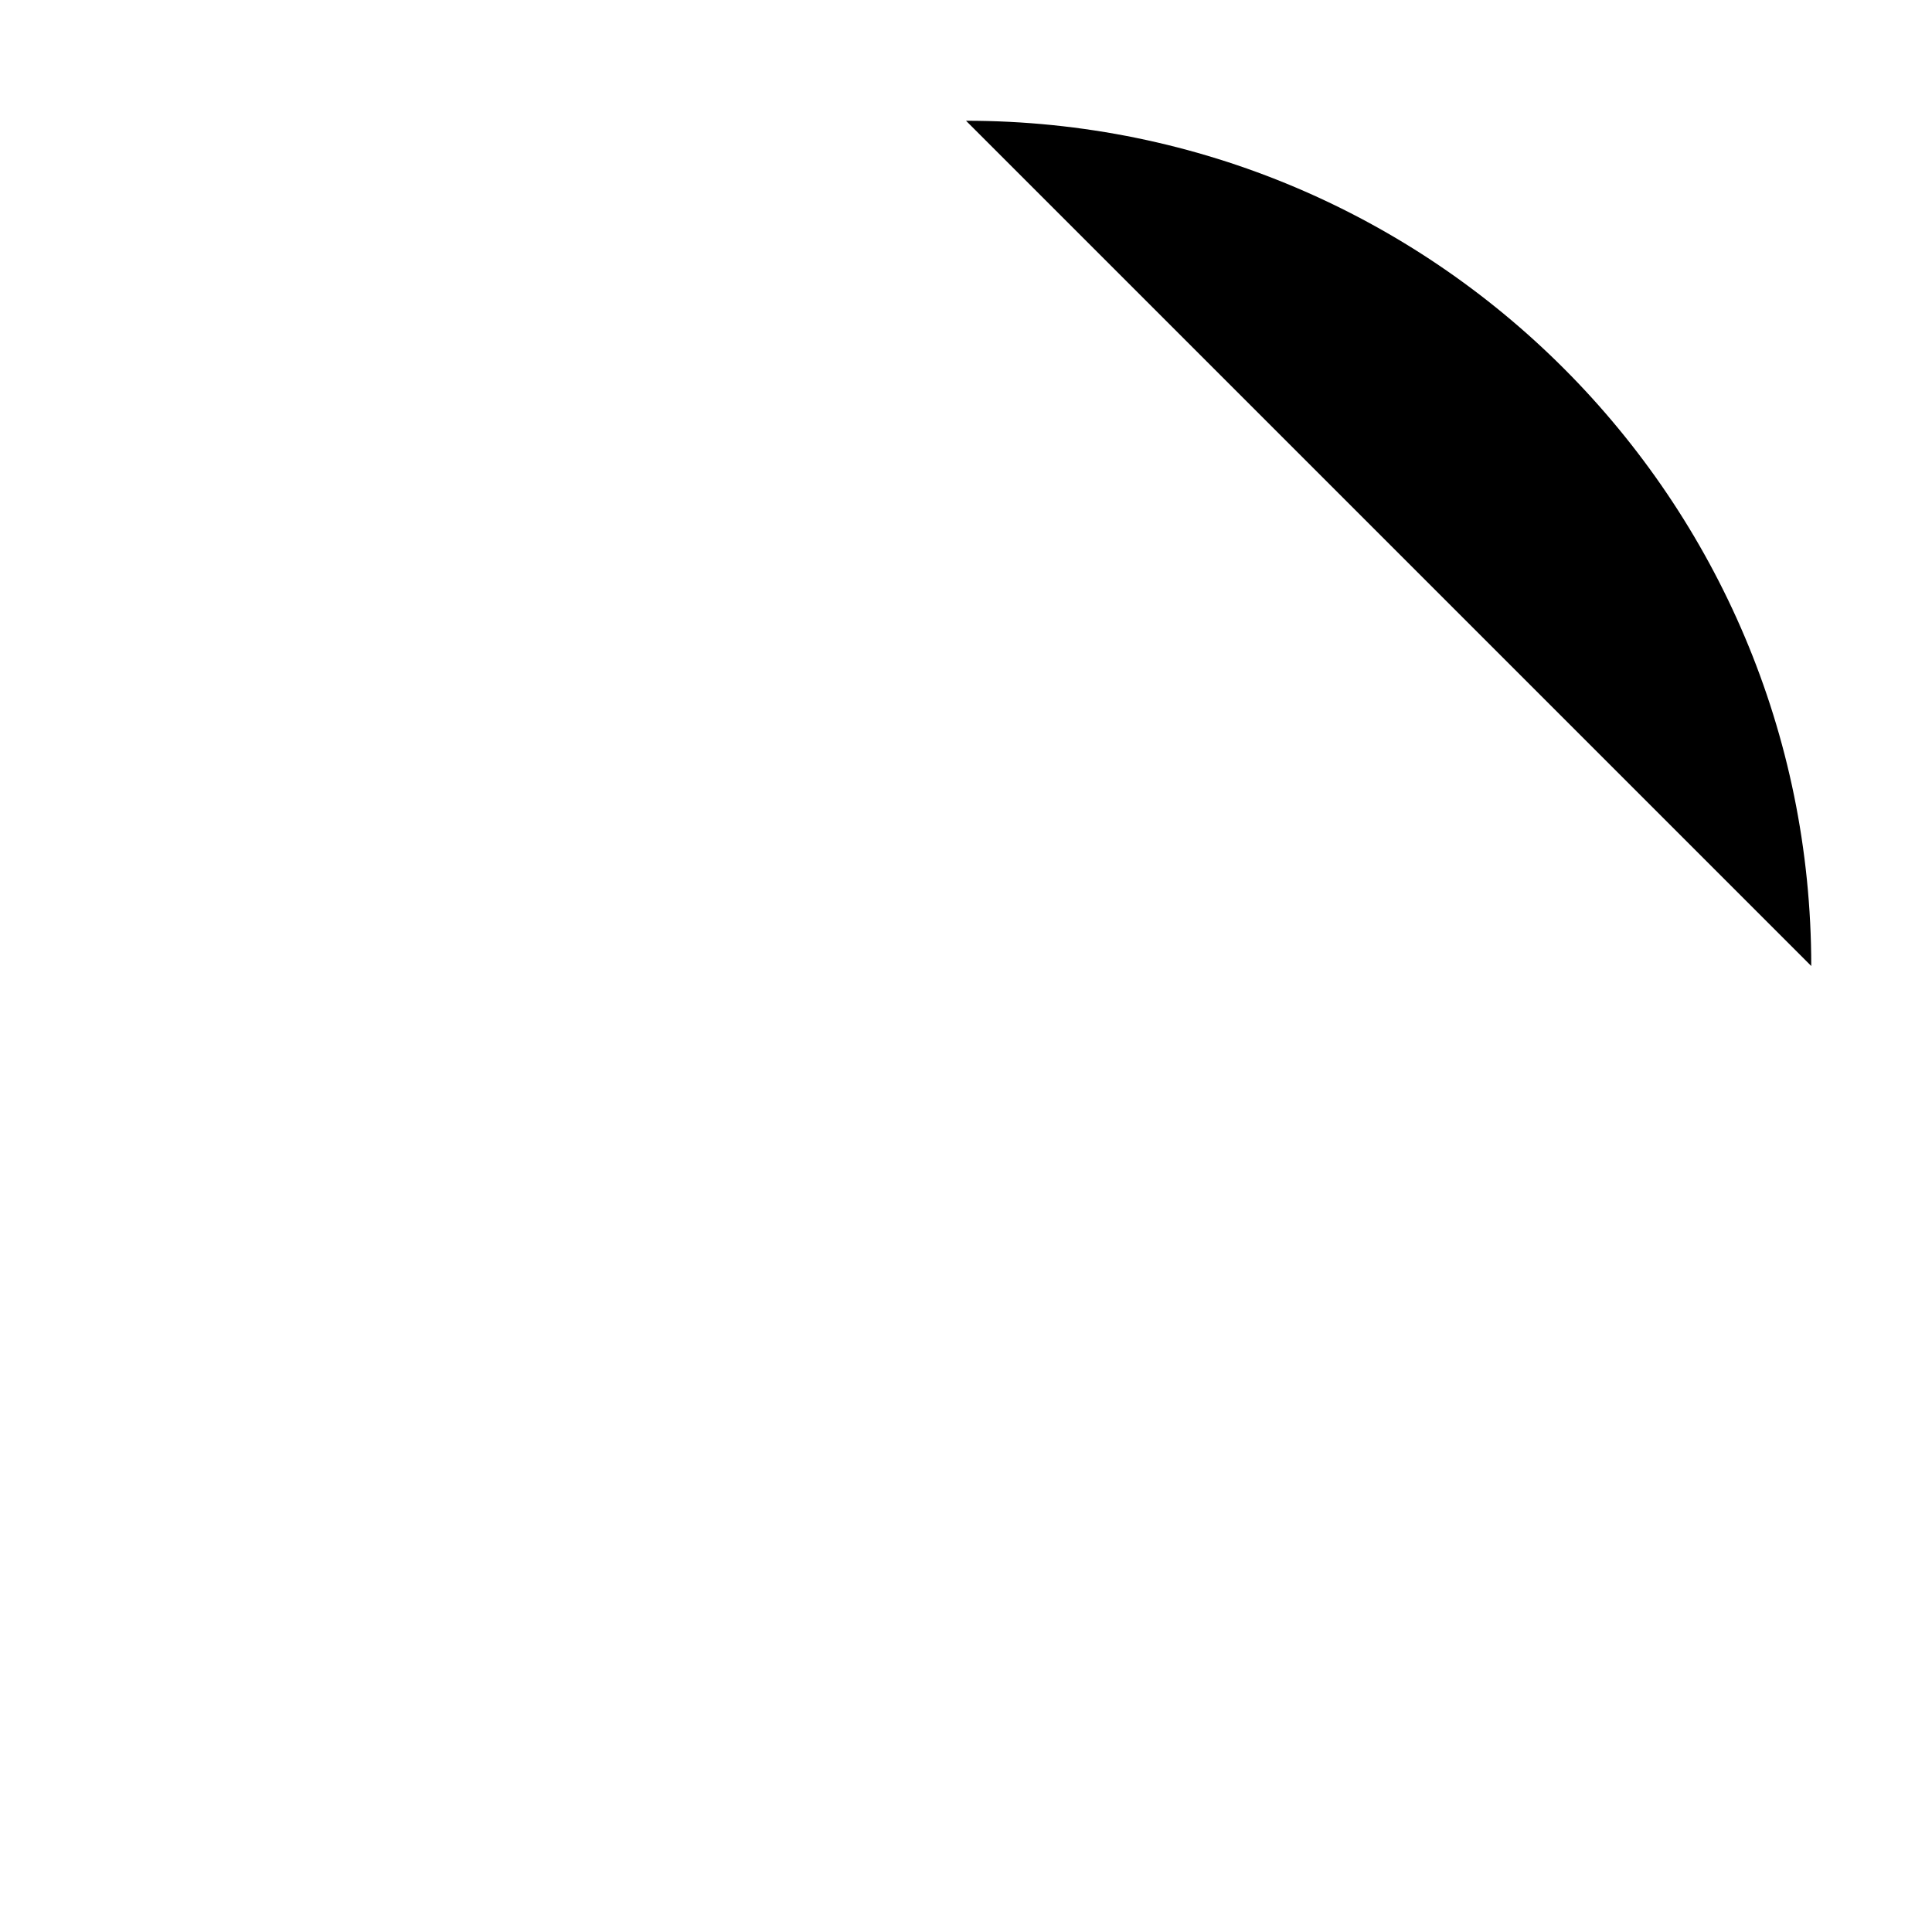
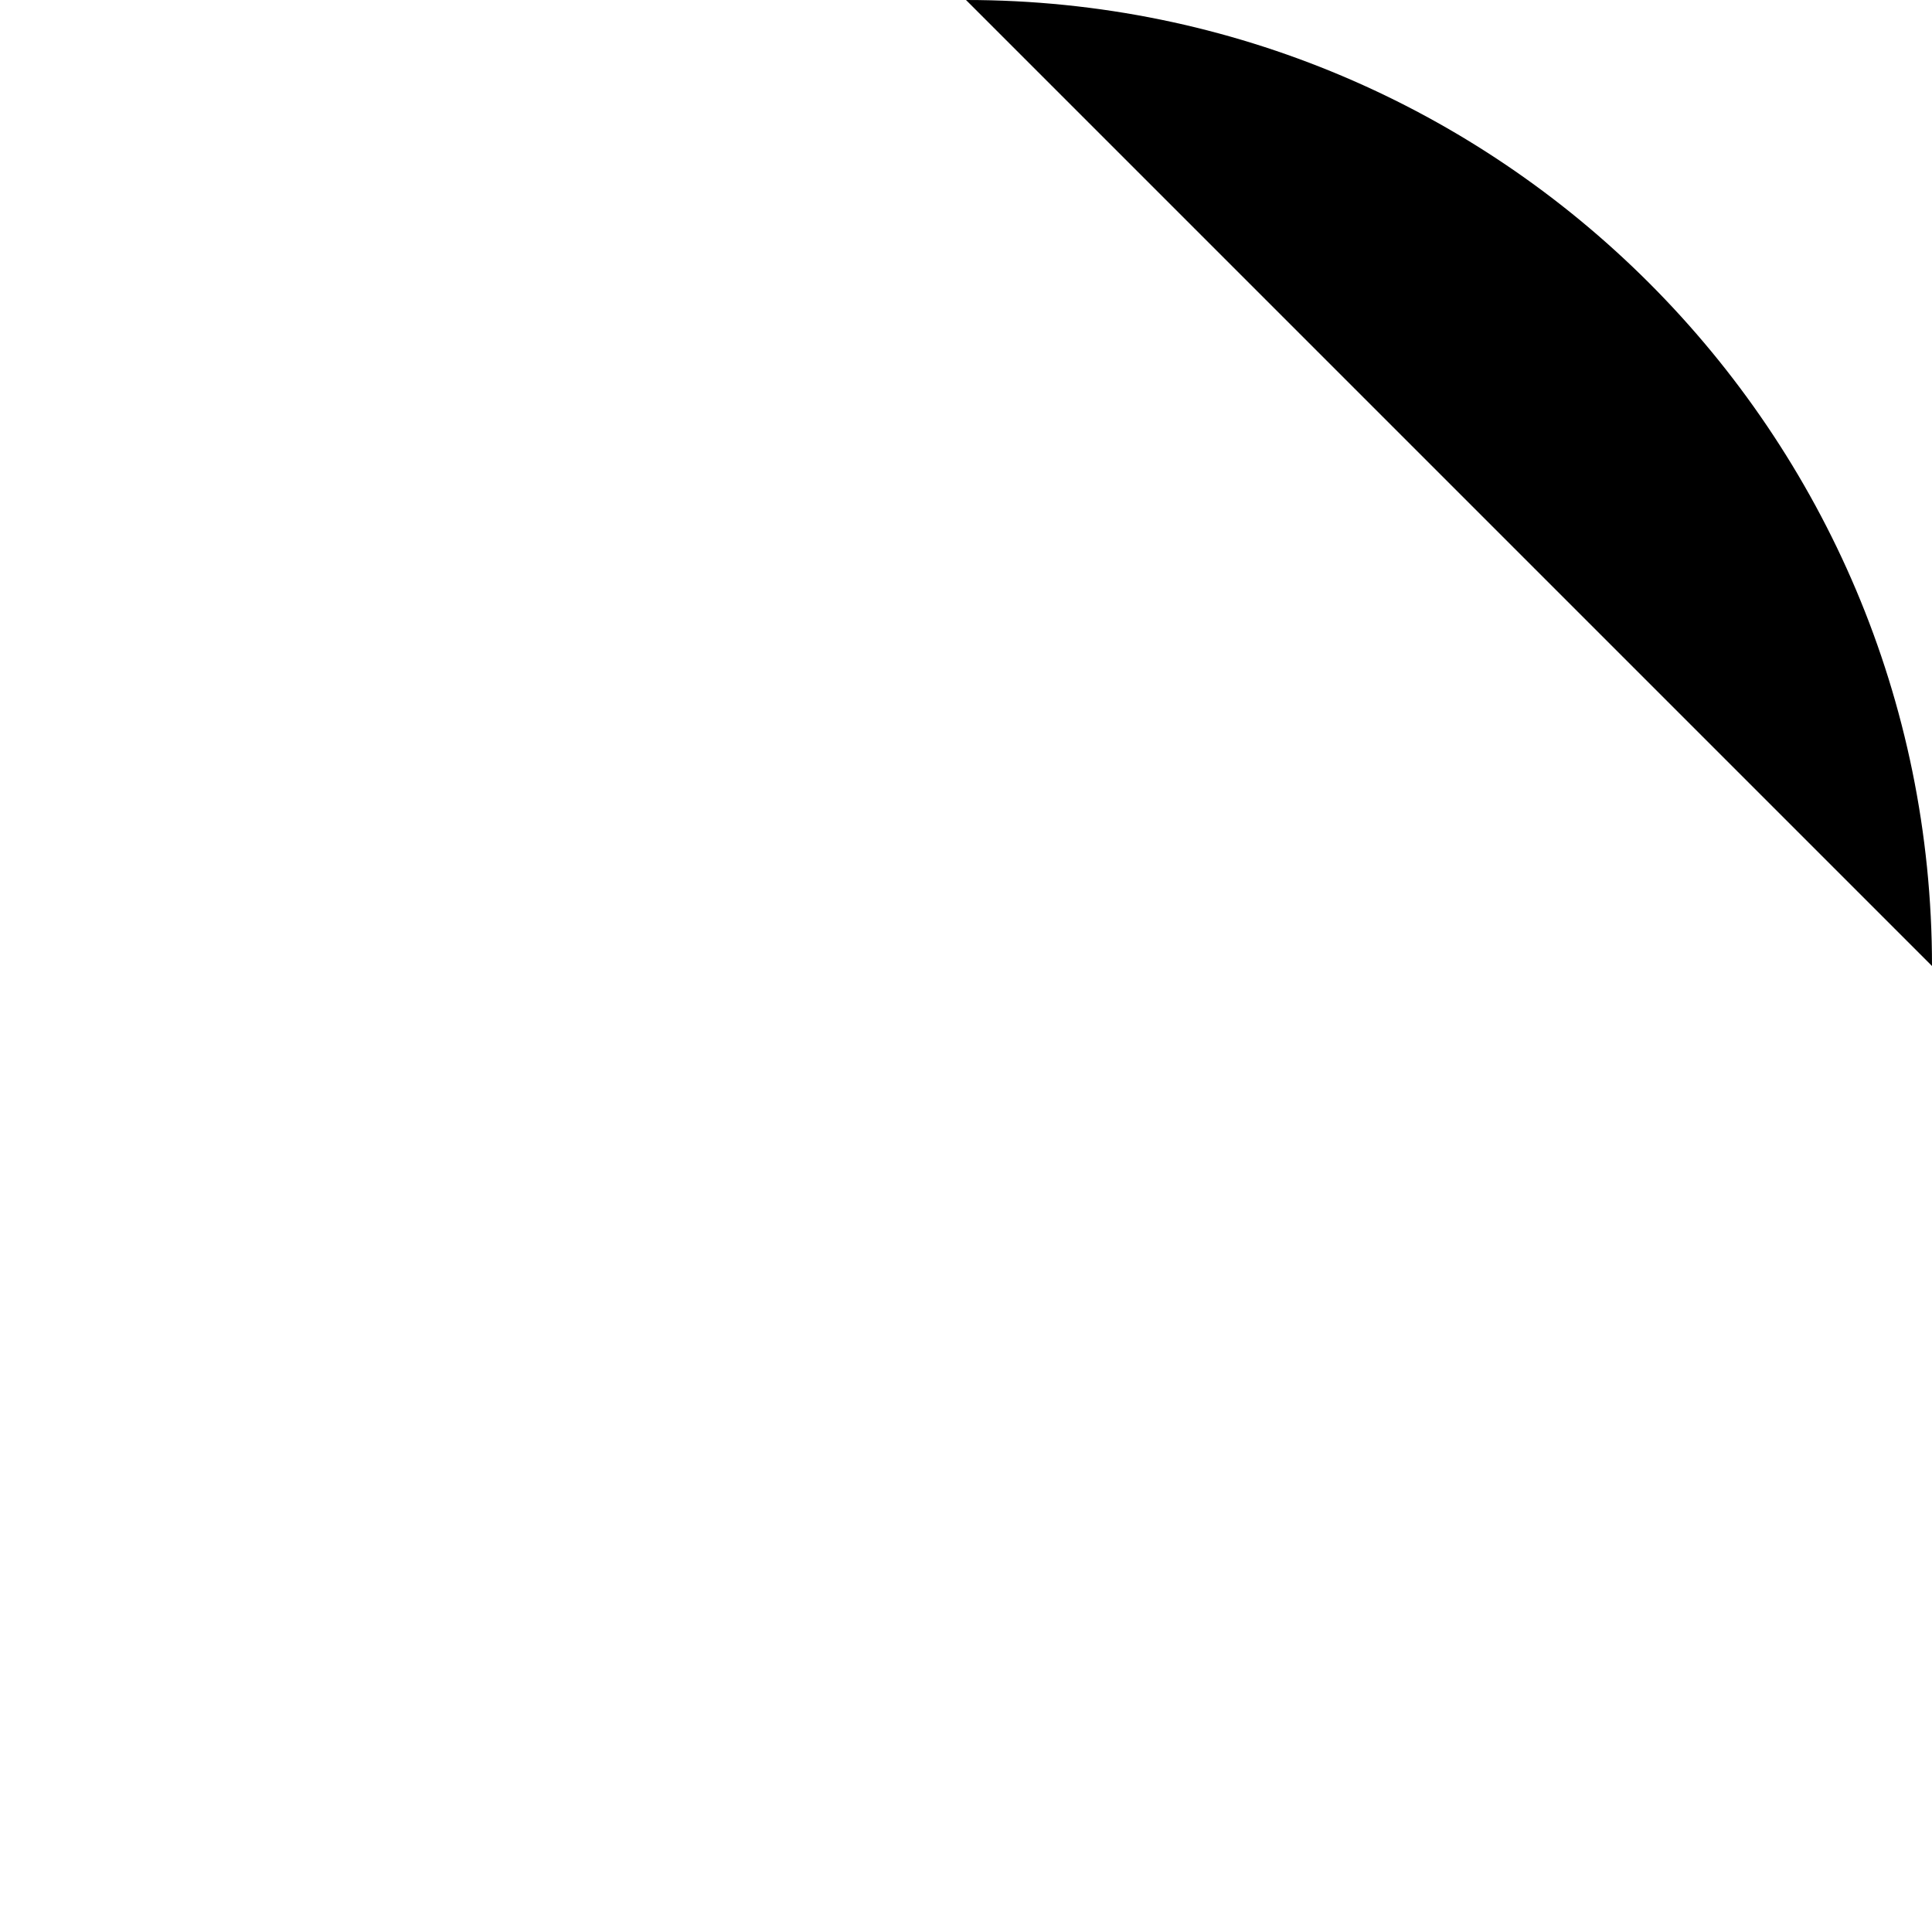
- <svg xmlns="http://www.w3.org/2000/svg" viewBox="0 0 16 16">
-   <path d="M15 8C15 4.134 11.866 1 8 1" />
+ <svg xmlns="http://www.w3.org/2000/svg" viewBox="0 0 8 8">
+   <path vector-effect="non-scaling-stroke" d="M4,0A4,4,0,0,1,8,4" />
</svg>
